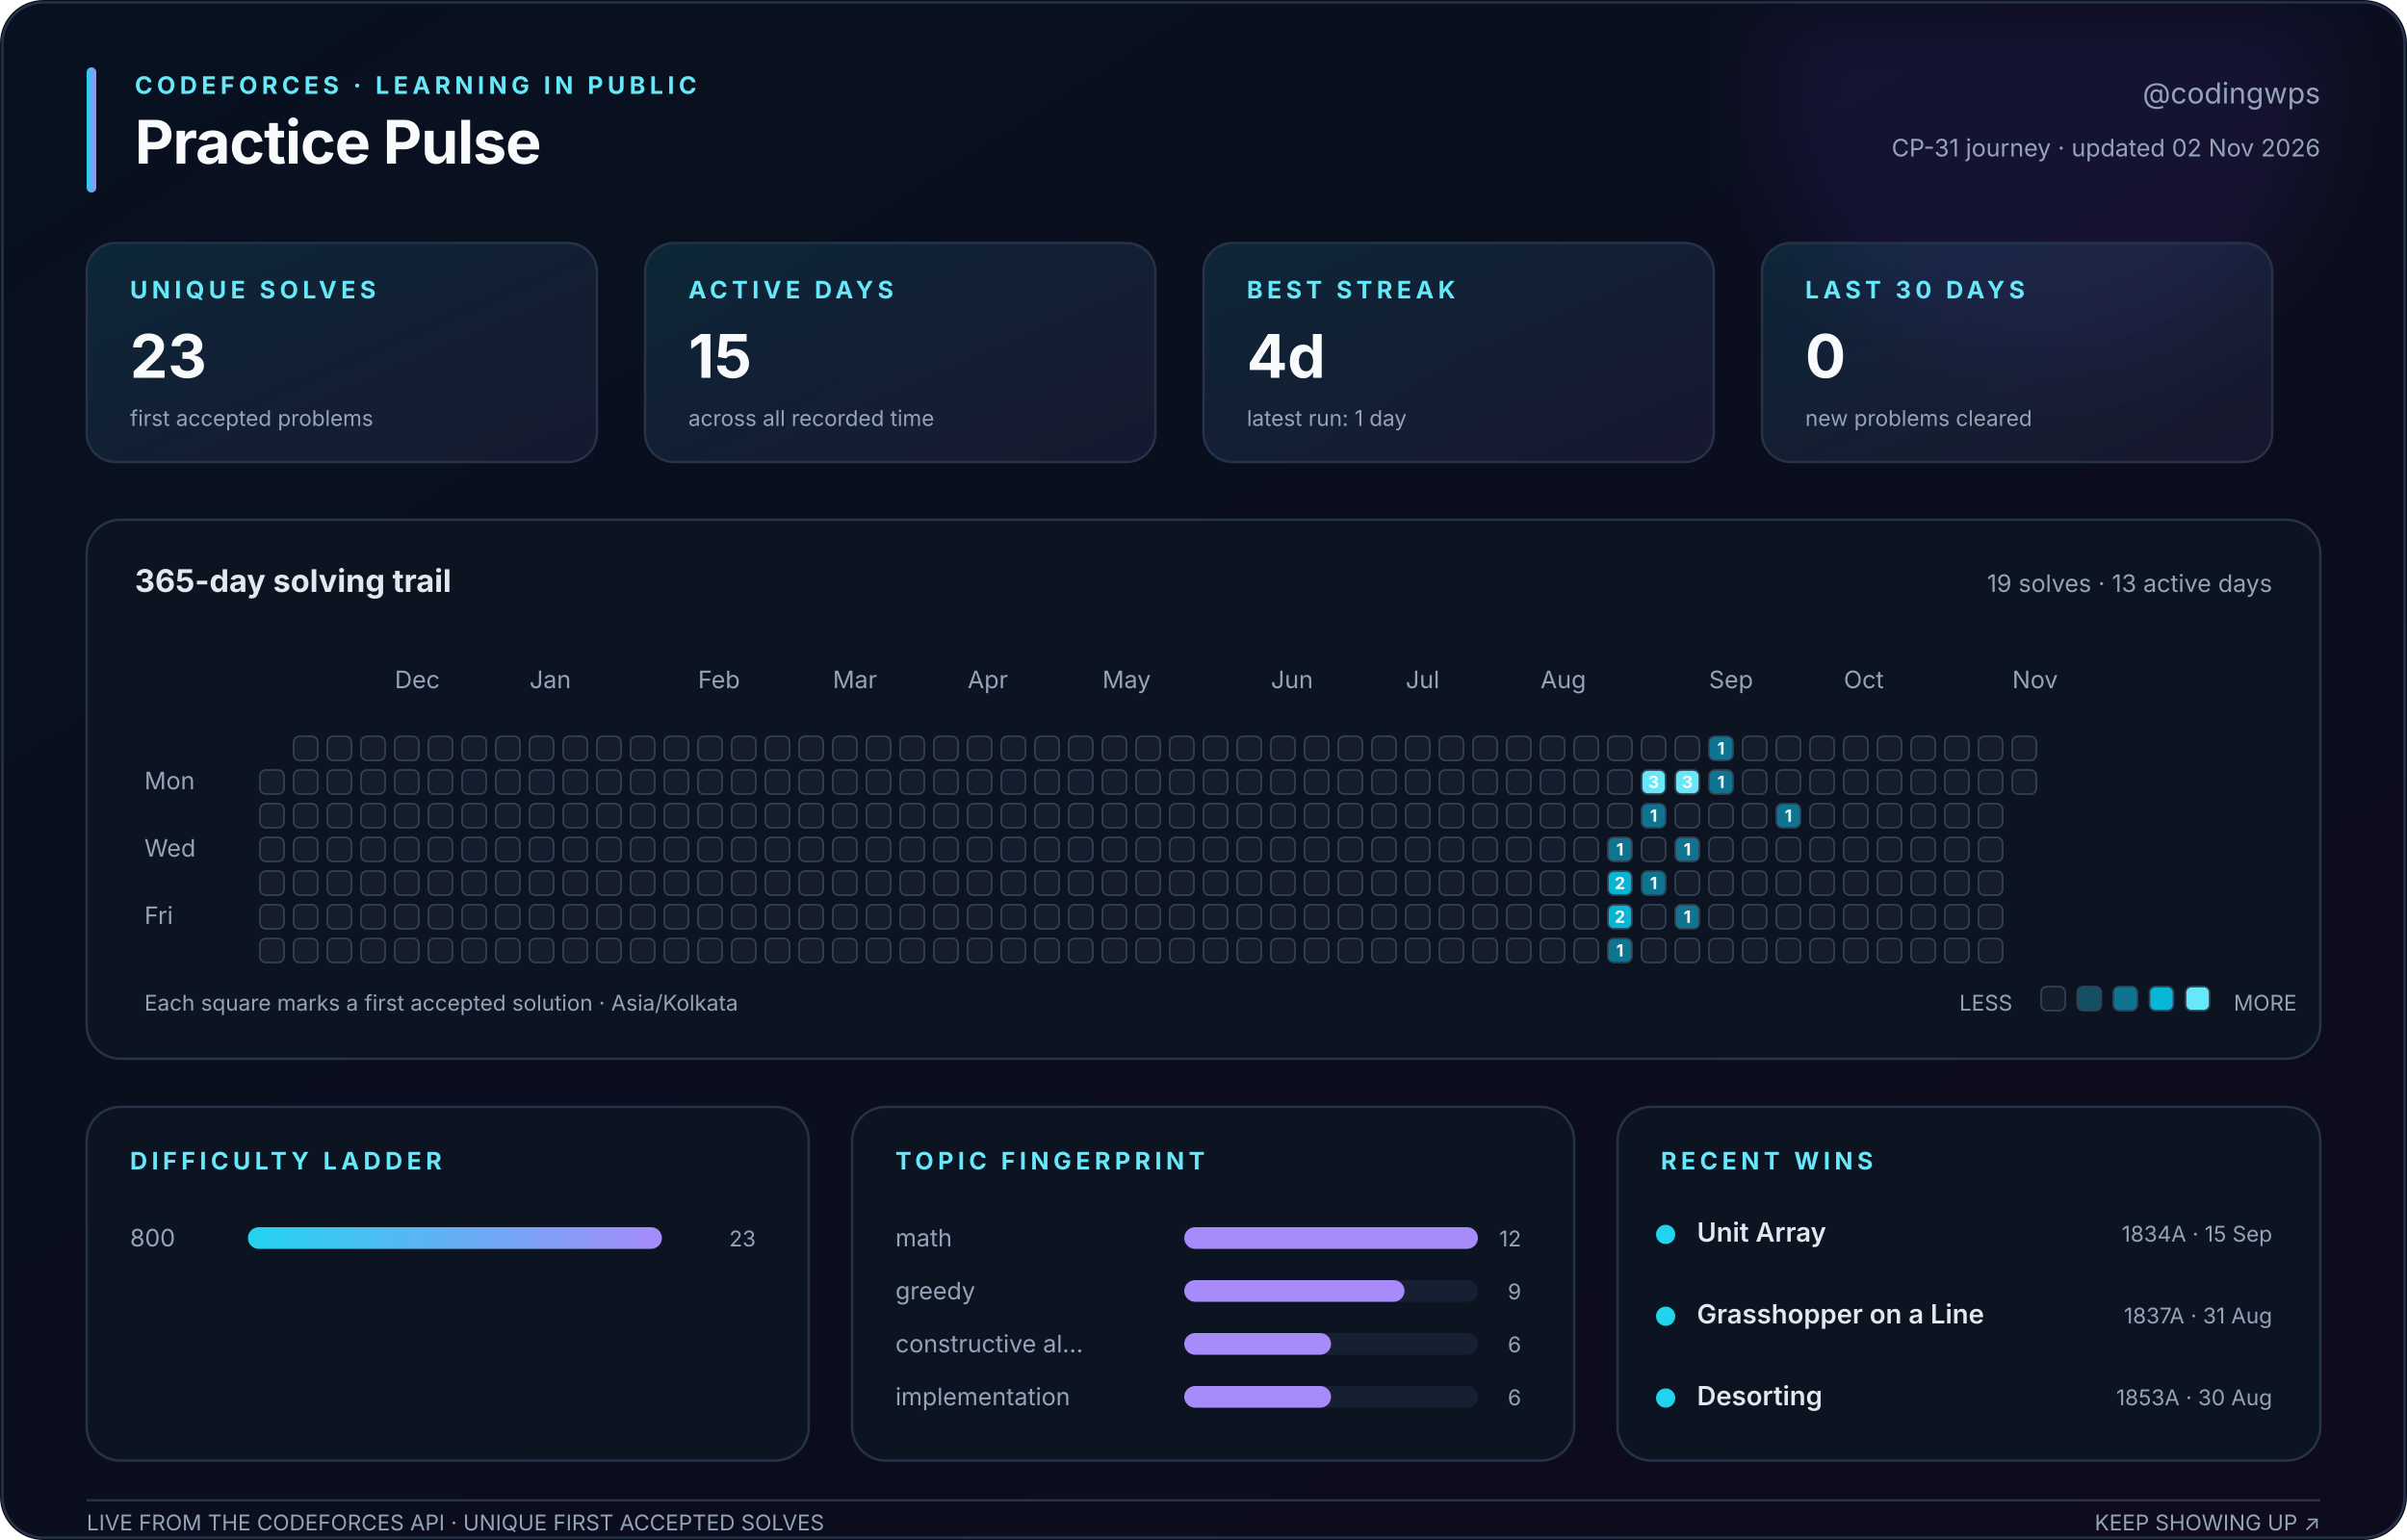
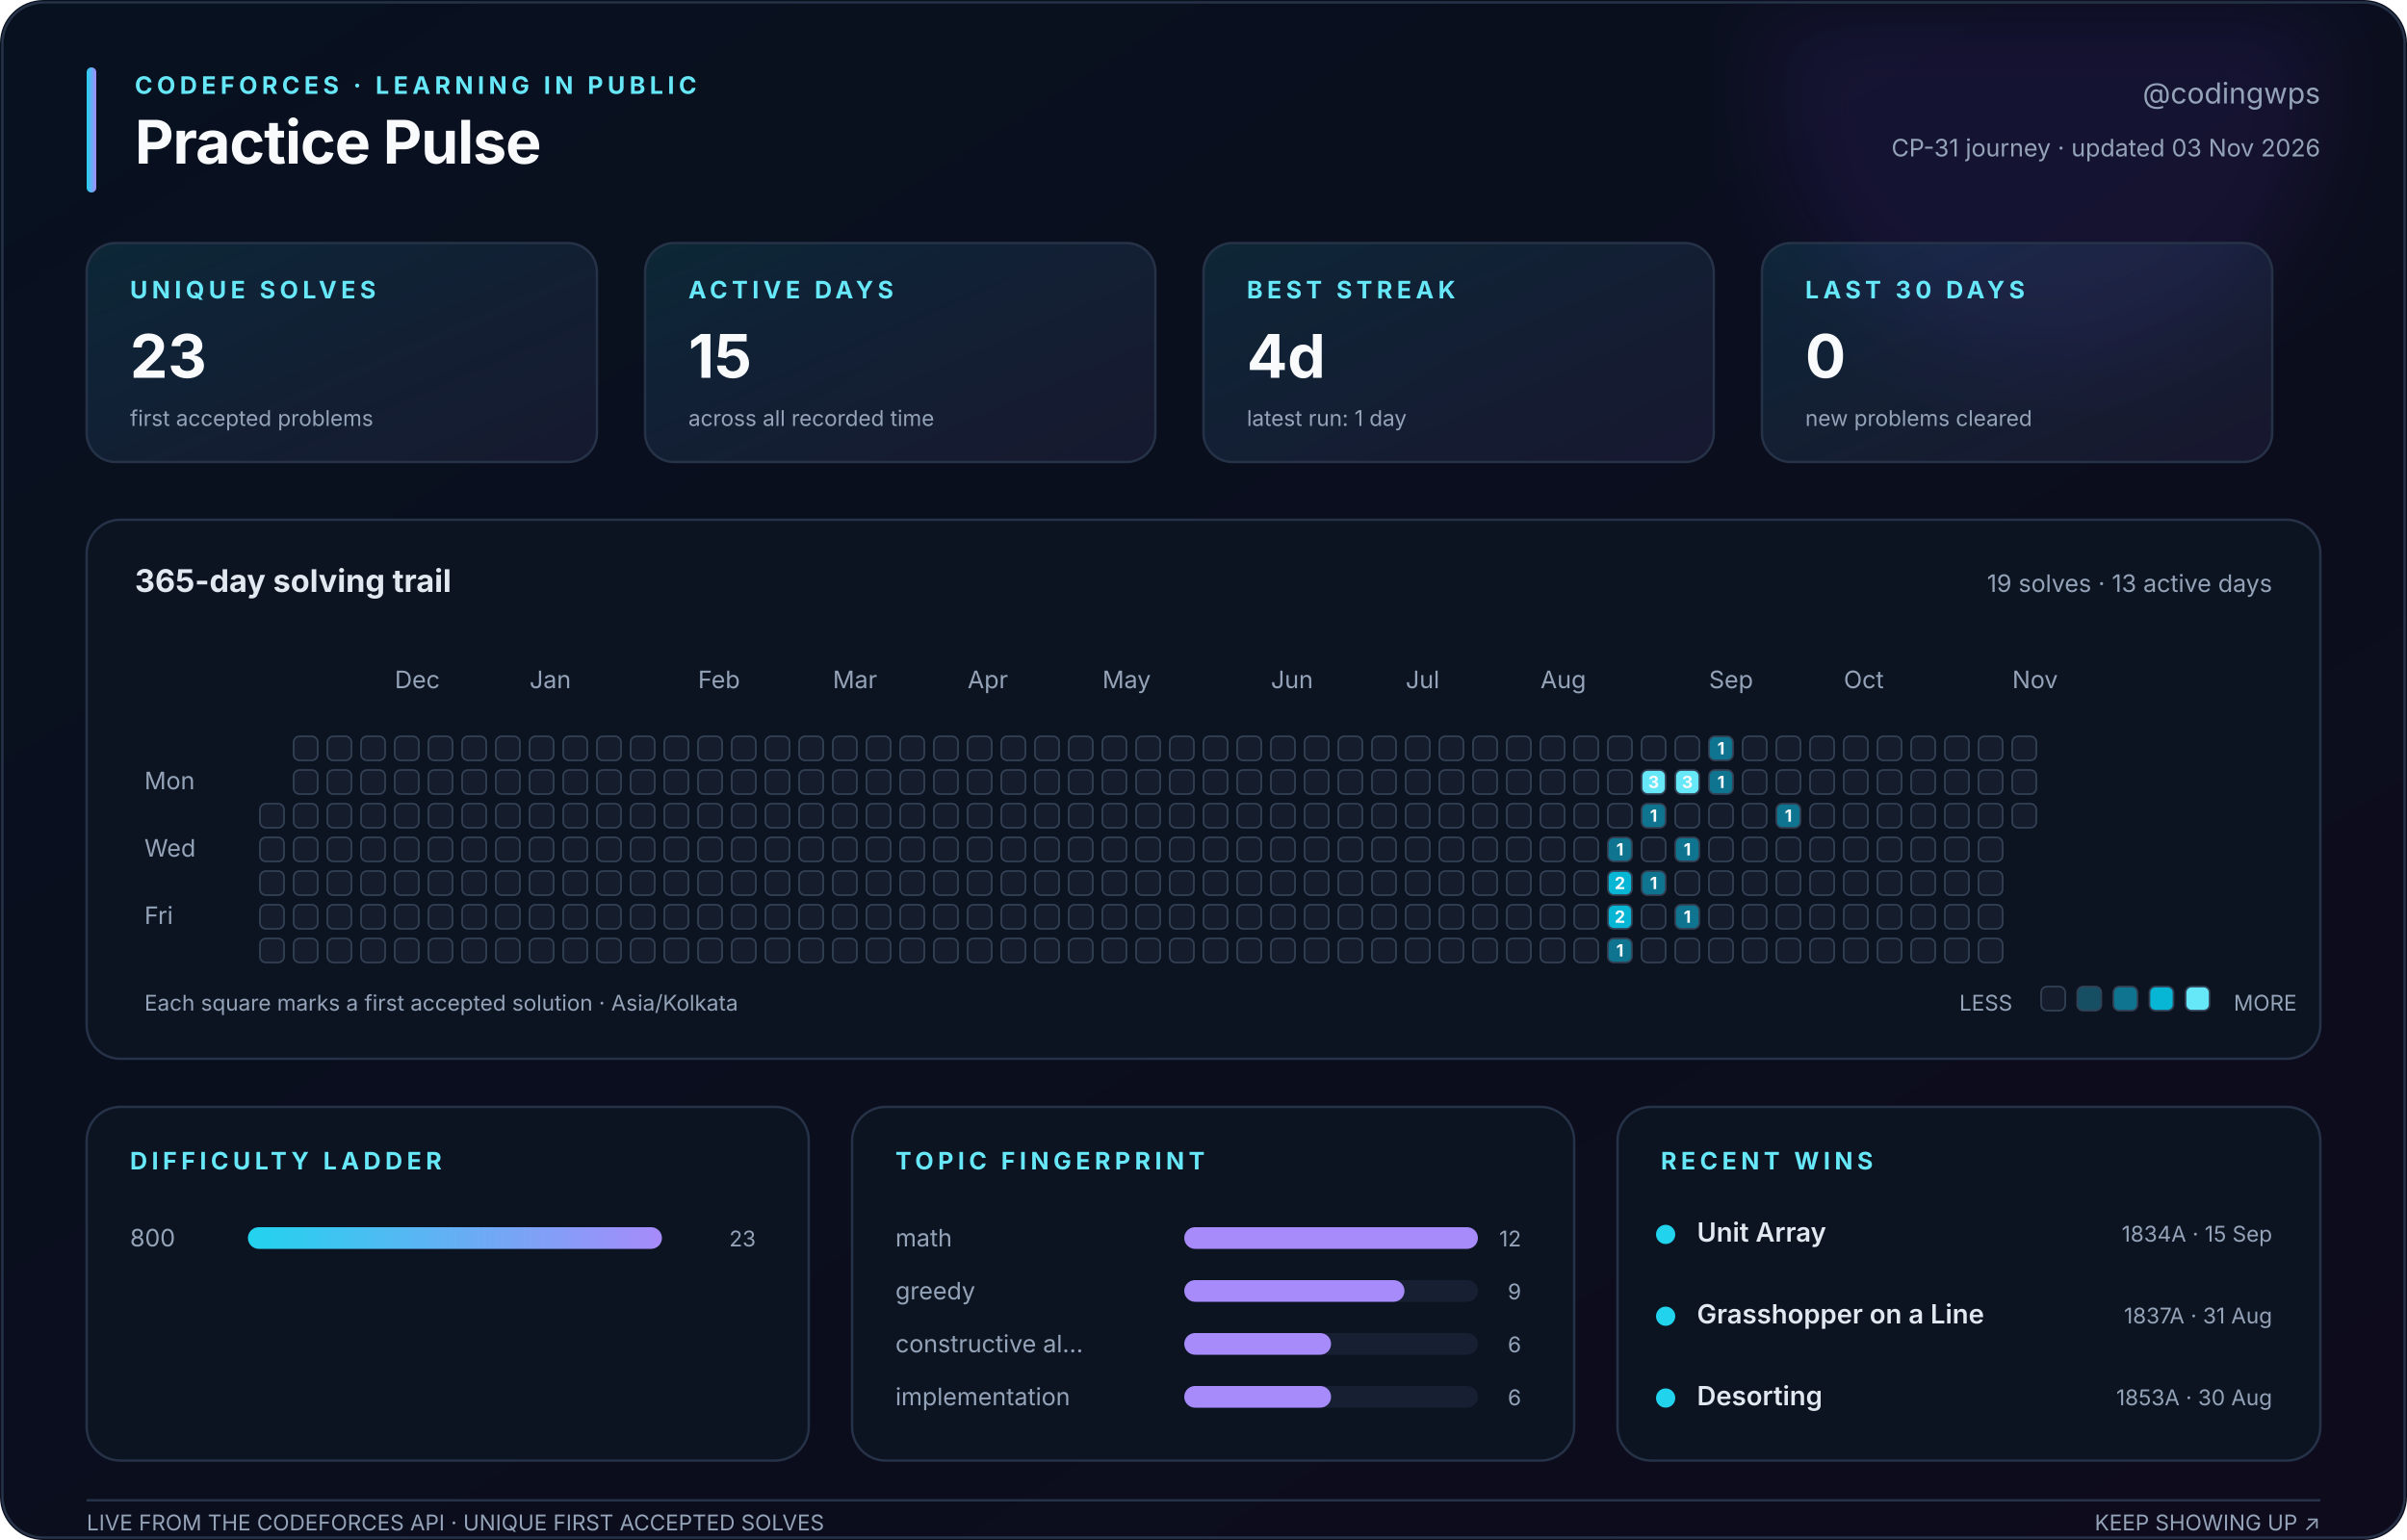
<svg xmlns="http://www.w3.org/2000/svg" width="1000" height="640" viewBox="0 0 1000 640" role="img" aria-labelledby="title description">
  <defs>
    <linearGradient id="canvas" x1="0" y1="0" x2="1" y2="1">
      <stop stop-color="#08111f" />
      <stop offset="1" stop-color="#0d0b1c" />
    </linearGradient>
    <linearGradient id="accent" x1="0" y1="0" x2="1" y2="0">
      <stop stop-color="#22d3ee" />
      <stop offset="1" stop-color="#a78bfa" />
    </linearGradient>
    <linearGradient id="soft" x1="0" y1="0" x2="1" y2="1">
      <stop stop-color="#22d3ee" stop-opacity=".12" />
      <stop offset="1" stop-color="#a78bfa" stop-opacity=".08" />
    </linearGradient>
    <filter id="glow">
      <feGaussianBlur stdDeviation="18" />
    </filter>
  </defs>
  <style>
    text { font-family: Inter, ui-sans-serif, -apple-system, BlinkMacSystemFont, 'Segoe UI', sans-serif; fill: #94a3b8; }
    .title { fill: #f8fafc; font-size: 25px; font-weight: 750; letter-spacing: -.4px; }
    .eyebrow { fill: #67e8f9; font-size: 10px; font-weight: 700; letter-spacing: 1.8px; }
    .subtitle { font-size: 12px; } .label { font-size: 10px; } .tiny { font-size: 9px; }
    .value { fill: #f8fafc; font-size: 25px; font-weight: 750; }
    .section { fill: #e2e8f0; font-size: 13px; font-weight: 650; }
    .strong { fill: #e2e8f0; font-size: 11px; font-weight: 600; }
    .panel { fill: #0c1422; stroke: #263247; stroke-width: 1; }
    .card { fill: url(#soft); stroke: #263247; stroke-width: 1; }
    .cell { stroke: #334155; stroke-width: .7; } .padding { fill: transparent; stroke: none; }
    .cell-count { fill: #f8fafc; font-size: 7px; font-weight: 750; pointer-events: none; }
  </style>
  <rect width="1000" height="640" rx="18" fill="url(#canvas)" />
  <circle cx="850" cy="35" r="115" fill="#7c3aed" opacity=".10" filter="url(#glow)" />
  <rect x="1" y="1" width="998" height="638" rx="17" fill="none" stroke="#263247" />
  <rect x="36" y="28" width="4" height="52" rx="2" fill="url(#accent)" />
  <text class="eyebrow" x="56" y="39">CODEFORCES · LEARNING IN PUBLIC</text>
  <text class="title" x="56" y="68">Practice Pulse</text>
  <text class="subtitle" x="964" y="43" text-anchor="end">@codingwps</text>
-   <text class="label" x="964" y="65" text-anchor="end">CP-31 journey · updated 02 Nov 2026</text>
+   <text class="label" x="964" y="65" text-anchor="end">CP-31 journey · updated 03 Nov 2026</text>
  <rect class="card" x="36" y="101" width="212" height="91" rx="12" />
  <text class="eyebrow" x="54" y="124">UNIQUE SOLVES</text>
  <text class="value" x="54" y="157">23</text>
  <text class="tiny" x="54" y="177">first accepted problems</text>
  <rect class="card" x="268" y="101" width="212" height="91" rx="12" />
  <text class="eyebrow" x="286" y="124">ACTIVE DAYS</text>
  <text class="value" x="286" y="157">15</text>
  <text class="tiny" x="286" y="177">across all recorded time</text>
  <rect class="card" x="500" y="101" width="212" height="91" rx="12" />
  <text class="eyebrow" x="518" y="124">BEST STREAK</text>
  <text class="value" x="518" y="157">4d</text>
  <text class="tiny" x="518" y="177">latest run: 1 day</text>
  <rect class="card" x="732" y="101" width="212" height="91" rx="12" />
  <text class="eyebrow" x="750" y="124">LAST 30 DAYS</text>
  <text class="value" x="750" y="157">0</text>
  <text class="tiny" x="750" y="177">new problems cleared</text>
  <rect class="panel" x="36" y="216" width="928" height="224" rx="14" />
  <text class="section" x="56" y="246">365-day solving trail</text>
  <text class="label" x="944" y="246" text-anchor="end">19 solves · 13 active days</text>
  <text class="label" x="164" y="286">Dec</text>
  <text class="label" x="220" y="286">Jan</text>
  <text class="label" x="290" y="286">Feb</text>
  <text class="label" x="346" y="286">Mar</text>
  <text class="label" x="402" y="286">Apr</text>
  <text class="label" x="458" y="286">May</text>
  <text class="label" x="528" y="286">Jun</text>
  <text class="label" x="584" y="286">Jul</text>
  <text class="label" x="640" y="286">Aug</text>
  <text class="label" x="710" y="286">Sep</text>
  <text class="label" x="766" y="286">Oct</text>
  <text class="label" x="836" y="286">Nov</text>
  <text class="label" x="60" y="328">Mon</text>
  <text class="label" x="60" y="356">Wed</text>
  <text class="label" x="60" y="384">Fri</text>
  <rect class="padding" x="108" y="306" width="10" height="10" rx="2.5" fill="#151d2c" />
-   <rect class="cell" x="108" y="320" width="10" height="10" rx="2.5" fill="#151d2c" />
+   <rect class="padding" x="108" y="320" width="10" height="10" rx="2.5" fill="#151d2c" />
  <rect class="cell" x="108" y="334" width="10" height="10" rx="2.5" fill="#151d2c" />
  <rect class="cell" x="108" y="348" width="10" height="10" rx="2.5" fill="#151d2c" />
  <rect class="cell" x="108" y="362" width="10" height="10" rx="2.5" fill="#151d2c" />
  <rect class="cell" x="108" y="376" width="10" height="10" rx="2.5" fill="#151d2c" />
  <rect class="cell" x="108" y="390" width="10" height="10" rx="2.5" fill="#151d2c" />
  <rect class="cell" x="122" y="306" width="10" height="10" rx="2.5" fill="#151d2c" />
  <rect class="cell" x="122" y="320" width="10" height="10" rx="2.5" fill="#151d2c" />
  <rect class="cell" x="122" y="334" width="10" height="10" rx="2.5" fill="#151d2c" />
  <rect class="cell" x="122" y="348" width="10" height="10" rx="2.5" fill="#151d2c" />
  <rect class="cell" x="122" y="362" width="10" height="10" rx="2.5" fill="#151d2c" />
  <rect class="cell" x="122" y="376" width="10" height="10" rx="2.5" fill="#151d2c" />
  <rect class="cell" x="122" y="390" width="10" height="10" rx="2.5" fill="#151d2c" />
  <rect class="cell" x="136" y="306" width="10" height="10" rx="2.5" fill="#151d2c" />
  <rect class="cell" x="136" y="320" width="10" height="10" rx="2.5" fill="#151d2c" />
  <rect class="cell" x="136" y="334" width="10" height="10" rx="2.5" fill="#151d2c" />
  <rect class="cell" x="136" y="348" width="10" height="10" rx="2.5" fill="#151d2c" />
  <rect class="cell" x="136" y="362" width="10" height="10" rx="2.5" fill="#151d2c" />
  <rect class="cell" x="136" y="376" width="10" height="10" rx="2.5" fill="#151d2c" />
  <rect class="cell" x="136" y="390" width="10" height="10" rx="2.5" fill="#151d2c" />
  <rect class="cell" x="150" y="306" width="10" height="10" rx="2.5" fill="#151d2c" />
  <rect class="cell" x="150" y="320" width="10" height="10" rx="2.5" fill="#151d2c" />
  <rect class="cell" x="150" y="334" width="10" height="10" rx="2.5" fill="#151d2c" />
  <rect class="cell" x="150" y="348" width="10" height="10" rx="2.5" fill="#151d2c" />
  <rect class="cell" x="150" y="362" width="10" height="10" rx="2.5" fill="#151d2c" />
  <rect class="cell" x="150" y="376" width="10" height="10" rx="2.5" fill="#151d2c" />
  <rect class="cell" x="150" y="390" width="10" height="10" rx="2.5" fill="#151d2c" />
  <rect class="cell" x="164" y="306" width="10" height="10" rx="2.5" fill="#151d2c" />
  <rect class="cell" x="164" y="320" width="10" height="10" rx="2.5" fill="#151d2c" />
  <rect class="cell" x="164" y="334" width="10" height="10" rx="2.5" fill="#151d2c" />
  <rect class="cell" x="164" y="348" width="10" height="10" rx="2.5" fill="#151d2c" />
  <rect class="cell" x="164" y="362" width="10" height="10" rx="2.5" fill="#151d2c" />
  <rect class="cell" x="164" y="376" width="10" height="10" rx="2.5" fill="#151d2c" />
  <rect class="cell" x="164" y="390" width="10" height="10" rx="2.5" fill="#151d2c" />
  <rect class="cell" x="178" y="306" width="10" height="10" rx="2.5" fill="#151d2c" />
  <rect class="cell" x="178" y="320" width="10" height="10" rx="2.5" fill="#151d2c" />
  <rect class="cell" x="178" y="334" width="10" height="10" rx="2.5" fill="#151d2c" />
  <rect class="cell" x="178" y="348" width="10" height="10" rx="2.5" fill="#151d2c" />
  <rect class="cell" x="178" y="362" width="10" height="10" rx="2.5" fill="#151d2c" />
  <rect class="cell" x="178" y="376" width="10" height="10" rx="2.5" fill="#151d2c" />
  <rect class="cell" x="178" y="390" width="10" height="10" rx="2.5" fill="#151d2c" />
  <rect class="cell" x="192" y="306" width="10" height="10" rx="2.5" fill="#151d2c" />
  <rect class="cell" x="192" y="320" width="10" height="10" rx="2.5" fill="#151d2c" />
  <rect class="cell" x="192" y="334" width="10" height="10" rx="2.5" fill="#151d2c" />
  <rect class="cell" x="192" y="348" width="10" height="10" rx="2.5" fill="#151d2c" />
  <rect class="cell" x="192" y="362" width="10" height="10" rx="2.5" fill="#151d2c" />
  <rect class="cell" x="192" y="376" width="10" height="10" rx="2.5" fill="#151d2c" />
  <rect class="cell" x="192" y="390" width="10" height="10" rx="2.5" fill="#151d2c" />
  <rect class="cell" x="206" y="306" width="10" height="10" rx="2.5" fill="#151d2c" />
  <rect class="cell" x="206" y="320" width="10" height="10" rx="2.5" fill="#151d2c" />
  <rect class="cell" x="206" y="334" width="10" height="10" rx="2.5" fill="#151d2c" />
  <rect class="cell" x="206" y="348" width="10" height="10" rx="2.5" fill="#151d2c" />
  <rect class="cell" x="206" y="362" width="10" height="10" rx="2.5" fill="#151d2c" />
  <rect class="cell" x="206" y="376" width="10" height="10" rx="2.5" fill="#151d2c" />
  <rect class="cell" x="206" y="390" width="10" height="10" rx="2.5" fill="#151d2c" />
  <rect class="cell" x="220" y="306" width="10" height="10" rx="2.5" fill="#151d2c" />
  <rect class="cell" x="220" y="320" width="10" height="10" rx="2.5" fill="#151d2c" />
  <rect class="cell" x="220" y="334" width="10" height="10" rx="2.5" fill="#151d2c" />
  <rect class="cell" x="220" y="348" width="10" height="10" rx="2.5" fill="#151d2c" />
  <rect class="cell" x="220" y="362" width="10" height="10" rx="2.5" fill="#151d2c" />
  <rect class="cell" x="220" y="376" width="10" height="10" rx="2.5" fill="#151d2c" />
  <rect class="cell" x="220" y="390" width="10" height="10" rx="2.5" fill="#151d2c" />
  <rect class="cell" x="234" y="306" width="10" height="10" rx="2.5" fill="#151d2c" />
  <rect class="cell" x="234" y="320" width="10" height="10" rx="2.5" fill="#151d2c" />
  <rect class="cell" x="234" y="334" width="10" height="10" rx="2.5" fill="#151d2c" />
  <rect class="cell" x="234" y="348" width="10" height="10" rx="2.5" fill="#151d2c" />
  <rect class="cell" x="234" y="362" width="10" height="10" rx="2.5" fill="#151d2c" />
  <rect class="cell" x="234" y="376" width="10" height="10" rx="2.5" fill="#151d2c" />
  <rect class="cell" x="234" y="390" width="10" height="10" rx="2.5" fill="#151d2c" />
  <rect class="cell" x="248" y="306" width="10" height="10" rx="2.5" fill="#151d2c" />
  <rect class="cell" x="248" y="320" width="10" height="10" rx="2.5" fill="#151d2c" />
  <rect class="cell" x="248" y="334" width="10" height="10" rx="2.5" fill="#151d2c" />
  <rect class="cell" x="248" y="348" width="10" height="10" rx="2.5" fill="#151d2c" />
  <rect class="cell" x="248" y="362" width="10" height="10" rx="2.5" fill="#151d2c" />
  <rect class="cell" x="248" y="376" width="10" height="10" rx="2.5" fill="#151d2c" />
  <rect class="cell" x="248" y="390" width="10" height="10" rx="2.5" fill="#151d2c" />
  <rect class="cell" x="262" y="306" width="10" height="10" rx="2.5" fill="#151d2c" />
  <rect class="cell" x="262" y="320" width="10" height="10" rx="2.5" fill="#151d2c" />
  <rect class="cell" x="262" y="334" width="10" height="10" rx="2.5" fill="#151d2c" />
  <rect class="cell" x="262" y="348" width="10" height="10" rx="2.5" fill="#151d2c" />
  <rect class="cell" x="262" y="362" width="10" height="10" rx="2.5" fill="#151d2c" />
  <rect class="cell" x="262" y="376" width="10" height="10" rx="2.5" fill="#151d2c" />
  <rect class="cell" x="262" y="390" width="10" height="10" rx="2.5" fill="#151d2c" />
  <rect class="cell" x="276" y="306" width="10" height="10" rx="2.5" fill="#151d2c" />
  <rect class="cell" x="276" y="320" width="10" height="10" rx="2.5" fill="#151d2c" />
  <rect class="cell" x="276" y="334" width="10" height="10" rx="2.5" fill="#151d2c" />
  <rect class="cell" x="276" y="348" width="10" height="10" rx="2.5" fill="#151d2c" />
  <rect class="cell" x="276" y="362" width="10" height="10" rx="2.5" fill="#151d2c" />
  <rect class="cell" x="276" y="376" width="10" height="10" rx="2.5" fill="#151d2c" />
  <rect class="cell" x="276" y="390" width="10" height="10" rx="2.5" fill="#151d2c" />
  <rect class="cell" x="290" y="306" width="10" height="10" rx="2.5" fill="#151d2c" />
  <rect class="cell" x="290" y="320" width="10" height="10" rx="2.5" fill="#151d2c" />
  <rect class="cell" x="290" y="334" width="10" height="10" rx="2.5" fill="#151d2c" />
  <rect class="cell" x="290" y="348" width="10" height="10" rx="2.5" fill="#151d2c" />
  <rect class="cell" x="290" y="362" width="10" height="10" rx="2.5" fill="#151d2c" />
  <rect class="cell" x="290" y="376" width="10" height="10" rx="2.5" fill="#151d2c" />
  <rect class="cell" x="290" y="390" width="10" height="10" rx="2.5" fill="#151d2c" />
  <rect class="cell" x="304" y="306" width="10" height="10" rx="2.5" fill="#151d2c" />
  <rect class="cell" x="304" y="320" width="10" height="10" rx="2.5" fill="#151d2c" />
  <rect class="cell" x="304" y="334" width="10" height="10" rx="2.5" fill="#151d2c" />
  <rect class="cell" x="304" y="348" width="10" height="10" rx="2.5" fill="#151d2c" />
  <rect class="cell" x="304" y="362" width="10" height="10" rx="2.5" fill="#151d2c" />
  <rect class="cell" x="304" y="376" width="10" height="10" rx="2.5" fill="#151d2c" />
  <rect class="cell" x="304" y="390" width="10" height="10" rx="2.5" fill="#151d2c" />
  <rect class="cell" x="318" y="306" width="10" height="10" rx="2.5" fill="#151d2c" />
  <rect class="cell" x="318" y="320" width="10" height="10" rx="2.5" fill="#151d2c" />
  <rect class="cell" x="318" y="334" width="10" height="10" rx="2.5" fill="#151d2c" />
  <rect class="cell" x="318" y="348" width="10" height="10" rx="2.5" fill="#151d2c" />
  <rect class="cell" x="318" y="362" width="10" height="10" rx="2.5" fill="#151d2c" />
  <rect class="cell" x="318" y="376" width="10" height="10" rx="2.5" fill="#151d2c" />
  <rect class="cell" x="318" y="390" width="10" height="10" rx="2.5" fill="#151d2c" />
  <rect class="cell" x="332" y="306" width="10" height="10" rx="2.5" fill="#151d2c" />
  <rect class="cell" x="332" y="320" width="10" height="10" rx="2.5" fill="#151d2c" />
  <rect class="cell" x="332" y="334" width="10" height="10" rx="2.5" fill="#151d2c" />
  <rect class="cell" x="332" y="348" width="10" height="10" rx="2.5" fill="#151d2c" />
  <rect class="cell" x="332" y="362" width="10" height="10" rx="2.5" fill="#151d2c" />
  <rect class="cell" x="332" y="376" width="10" height="10" rx="2.5" fill="#151d2c" />
  <rect class="cell" x="332" y="390" width="10" height="10" rx="2.5" fill="#151d2c" />
  <rect class="cell" x="346" y="306" width="10" height="10" rx="2.5" fill="#151d2c" />
  <rect class="cell" x="346" y="320" width="10" height="10" rx="2.5" fill="#151d2c" />
  <rect class="cell" x="346" y="334" width="10" height="10" rx="2.5" fill="#151d2c" />
  <rect class="cell" x="346" y="348" width="10" height="10" rx="2.5" fill="#151d2c" />
  <rect class="cell" x="346" y="362" width="10" height="10" rx="2.5" fill="#151d2c" />
  <rect class="cell" x="346" y="376" width="10" height="10" rx="2.5" fill="#151d2c" />
  <rect class="cell" x="346" y="390" width="10" height="10" rx="2.5" fill="#151d2c" />
  <rect class="cell" x="360" y="306" width="10" height="10" rx="2.5" fill="#151d2c" />
  <rect class="cell" x="360" y="320" width="10" height="10" rx="2.5" fill="#151d2c" />
  <rect class="cell" x="360" y="334" width="10" height="10" rx="2.5" fill="#151d2c" />
  <rect class="cell" x="360" y="348" width="10" height="10" rx="2.5" fill="#151d2c" />
  <rect class="cell" x="360" y="362" width="10" height="10" rx="2.5" fill="#151d2c" />
  <rect class="cell" x="360" y="376" width="10" height="10" rx="2.5" fill="#151d2c" />
  <rect class="cell" x="360" y="390" width="10" height="10" rx="2.5" fill="#151d2c" />
  <rect class="cell" x="374" y="306" width="10" height="10" rx="2.5" fill="#151d2c" />
  <rect class="cell" x="374" y="320" width="10" height="10" rx="2.5" fill="#151d2c" />
  <rect class="cell" x="374" y="334" width="10" height="10" rx="2.5" fill="#151d2c" />
  <rect class="cell" x="374" y="348" width="10" height="10" rx="2.5" fill="#151d2c" />
  <rect class="cell" x="374" y="362" width="10" height="10" rx="2.5" fill="#151d2c" />
  <rect class="cell" x="374" y="376" width="10" height="10" rx="2.5" fill="#151d2c" />
  <rect class="cell" x="374" y="390" width="10" height="10" rx="2.5" fill="#151d2c" />
  <rect class="cell" x="388" y="306" width="10" height="10" rx="2.5" fill="#151d2c" />
  <rect class="cell" x="388" y="320" width="10" height="10" rx="2.5" fill="#151d2c" />
  <rect class="cell" x="388" y="334" width="10" height="10" rx="2.5" fill="#151d2c" />
  <rect class="cell" x="388" y="348" width="10" height="10" rx="2.5" fill="#151d2c" />
  <rect class="cell" x="388" y="362" width="10" height="10" rx="2.5" fill="#151d2c" />
  <rect class="cell" x="388" y="376" width="10" height="10" rx="2.5" fill="#151d2c" />
  <rect class="cell" x="388" y="390" width="10" height="10" rx="2.5" fill="#151d2c" />
  <rect class="cell" x="402" y="306" width="10" height="10" rx="2.5" fill="#151d2c" />
  <rect class="cell" x="402" y="320" width="10" height="10" rx="2.5" fill="#151d2c" />
  <rect class="cell" x="402" y="334" width="10" height="10" rx="2.5" fill="#151d2c" />
  <rect class="cell" x="402" y="348" width="10" height="10" rx="2.5" fill="#151d2c" />
  <rect class="cell" x="402" y="362" width="10" height="10" rx="2.5" fill="#151d2c" />
  <rect class="cell" x="402" y="376" width="10" height="10" rx="2.5" fill="#151d2c" />
  <rect class="cell" x="402" y="390" width="10" height="10" rx="2.5" fill="#151d2c" />
  <rect class="cell" x="416" y="306" width="10" height="10" rx="2.5" fill="#151d2c" />
  <rect class="cell" x="416" y="320" width="10" height="10" rx="2.5" fill="#151d2c" />
  <rect class="cell" x="416" y="334" width="10" height="10" rx="2.5" fill="#151d2c" />
  <rect class="cell" x="416" y="348" width="10" height="10" rx="2.5" fill="#151d2c" />
  <rect class="cell" x="416" y="362" width="10" height="10" rx="2.5" fill="#151d2c" />
  <rect class="cell" x="416" y="376" width="10" height="10" rx="2.5" fill="#151d2c" />
  <rect class="cell" x="416" y="390" width="10" height="10" rx="2.5" fill="#151d2c" />
  <rect class="cell" x="430" y="306" width="10" height="10" rx="2.5" fill="#151d2c" />
  <rect class="cell" x="430" y="320" width="10" height="10" rx="2.5" fill="#151d2c" />
  <rect class="cell" x="430" y="334" width="10" height="10" rx="2.5" fill="#151d2c" />
  <rect class="cell" x="430" y="348" width="10" height="10" rx="2.5" fill="#151d2c" />
  <rect class="cell" x="430" y="362" width="10" height="10" rx="2.5" fill="#151d2c" />
  <rect class="cell" x="430" y="376" width="10" height="10" rx="2.5" fill="#151d2c" />
  <rect class="cell" x="430" y="390" width="10" height="10" rx="2.5" fill="#151d2c" />
  <rect class="cell" x="444" y="306" width="10" height="10" rx="2.5" fill="#151d2c" />
  <rect class="cell" x="444" y="320" width="10" height="10" rx="2.5" fill="#151d2c" />
  <rect class="cell" x="444" y="334" width="10" height="10" rx="2.5" fill="#151d2c" />
  <rect class="cell" x="444" y="348" width="10" height="10" rx="2.5" fill="#151d2c" />
  <rect class="cell" x="444" y="362" width="10" height="10" rx="2.5" fill="#151d2c" />
  <rect class="cell" x="444" y="376" width="10" height="10" rx="2.5" fill="#151d2c" />
  <rect class="cell" x="444" y="390" width="10" height="10" rx="2.5" fill="#151d2c" />
  <rect class="cell" x="458" y="306" width="10" height="10" rx="2.5" fill="#151d2c" />
  <rect class="cell" x="458" y="320" width="10" height="10" rx="2.5" fill="#151d2c" />
  <rect class="cell" x="458" y="334" width="10" height="10" rx="2.5" fill="#151d2c" />
  <rect class="cell" x="458" y="348" width="10" height="10" rx="2.5" fill="#151d2c" />
  <rect class="cell" x="458" y="362" width="10" height="10" rx="2.5" fill="#151d2c" />
  <rect class="cell" x="458" y="376" width="10" height="10" rx="2.5" fill="#151d2c" />
  <rect class="cell" x="458" y="390" width="10" height="10" rx="2.5" fill="#151d2c" />
  <rect class="cell" x="472" y="306" width="10" height="10" rx="2.5" fill="#151d2c" />
  <rect class="cell" x="472" y="320" width="10" height="10" rx="2.5" fill="#151d2c" />
  <rect class="cell" x="472" y="334" width="10" height="10" rx="2.5" fill="#151d2c" />
  <rect class="cell" x="472" y="348" width="10" height="10" rx="2.5" fill="#151d2c" />
  <rect class="cell" x="472" y="362" width="10" height="10" rx="2.5" fill="#151d2c" />
  <rect class="cell" x="472" y="376" width="10" height="10" rx="2.5" fill="#151d2c" />
  <rect class="cell" x="472" y="390" width="10" height="10" rx="2.5" fill="#151d2c" />
  <rect class="cell" x="486" y="306" width="10" height="10" rx="2.5" fill="#151d2c" />
  <rect class="cell" x="486" y="320" width="10" height="10" rx="2.5" fill="#151d2c" />
  <rect class="cell" x="486" y="334" width="10" height="10" rx="2.5" fill="#151d2c" />
  <rect class="cell" x="486" y="348" width="10" height="10" rx="2.5" fill="#151d2c" />
  <rect class="cell" x="486" y="362" width="10" height="10" rx="2.5" fill="#151d2c" />
  <rect class="cell" x="486" y="376" width="10" height="10" rx="2.5" fill="#151d2c" />
  <rect class="cell" x="486" y="390" width="10" height="10" rx="2.5" fill="#151d2c" />
  <rect class="cell" x="500" y="306" width="10" height="10" rx="2.5" fill="#151d2c" />
  <rect class="cell" x="500" y="320" width="10" height="10" rx="2.5" fill="#151d2c" />
  <rect class="cell" x="500" y="334" width="10" height="10" rx="2.5" fill="#151d2c" />
  <rect class="cell" x="500" y="348" width="10" height="10" rx="2.5" fill="#151d2c" />
  <rect class="cell" x="500" y="362" width="10" height="10" rx="2.5" fill="#151d2c" />
  <rect class="cell" x="500" y="376" width="10" height="10" rx="2.5" fill="#151d2c" />
  <rect class="cell" x="500" y="390" width="10" height="10" rx="2.5" fill="#151d2c" />
  <rect class="cell" x="514" y="306" width="10" height="10" rx="2.5" fill="#151d2c" />
  <rect class="cell" x="514" y="320" width="10" height="10" rx="2.5" fill="#151d2c" />
  <rect class="cell" x="514" y="334" width="10" height="10" rx="2.5" fill="#151d2c" />
  <rect class="cell" x="514" y="348" width="10" height="10" rx="2.5" fill="#151d2c" />
  <rect class="cell" x="514" y="362" width="10" height="10" rx="2.5" fill="#151d2c" />
  <rect class="cell" x="514" y="376" width="10" height="10" rx="2.5" fill="#151d2c" />
  <rect class="cell" x="514" y="390" width="10" height="10" rx="2.5" fill="#151d2c" />
  <rect class="cell" x="528" y="306" width="10" height="10" rx="2.5" fill="#151d2c" />
  <rect class="cell" x="528" y="320" width="10" height="10" rx="2.5" fill="#151d2c" />
  <rect class="cell" x="528" y="334" width="10" height="10" rx="2.5" fill="#151d2c" />
  <rect class="cell" x="528" y="348" width="10" height="10" rx="2.5" fill="#151d2c" />
  <rect class="cell" x="528" y="362" width="10" height="10" rx="2.5" fill="#151d2c" />
  <rect class="cell" x="528" y="376" width="10" height="10" rx="2.5" fill="#151d2c" />
  <rect class="cell" x="528" y="390" width="10" height="10" rx="2.5" fill="#151d2c" />
  <rect class="cell" x="542" y="306" width="10" height="10" rx="2.5" fill="#151d2c" />
  <rect class="cell" x="542" y="320" width="10" height="10" rx="2.5" fill="#151d2c" />
  <rect class="cell" x="542" y="334" width="10" height="10" rx="2.5" fill="#151d2c" />
  <rect class="cell" x="542" y="348" width="10" height="10" rx="2.5" fill="#151d2c" />
  <rect class="cell" x="542" y="362" width="10" height="10" rx="2.5" fill="#151d2c" />
  <rect class="cell" x="542" y="376" width="10" height="10" rx="2.5" fill="#151d2c" />
  <rect class="cell" x="542" y="390" width="10" height="10" rx="2.5" fill="#151d2c" />
  <rect class="cell" x="556" y="306" width="10" height="10" rx="2.5" fill="#151d2c" />
  <rect class="cell" x="556" y="320" width="10" height="10" rx="2.5" fill="#151d2c" />
  <rect class="cell" x="556" y="334" width="10" height="10" rx="2.5" fill="#151d2c" />
  <rect class="cell" x="556" y="348" width="10" height="10" rx="2.5" fill="#151d2c" />
  <rect class="cell" x="556" y="362" width="10" height="10" rx="2.5" fill="#151d2c" />
  <rect class="cell" x="556" y="376" width="10" height="10" rx="2.5" fill="#151d2c" />
  <rect class="cell" x="556" y="390" width="10" height="10" rx="2.5" fill="#151d2c" />
  <rect class="cell" x="570" y="306" width="10" height="10" rx="2.5" fill="#151d2c" />
  <rect class="cell" x="570" y="320" width="10" height="10" rx="2.5" fill="#151d2c" />
  <rect class="cell" x="570" y="334" width="10" height="10" rx="2.5" fill="#151d2c" />
  <rect class="cell" x="570" y="348" width="10" height="10" rx="2.5" fill="#151d2c" />
  <rect class="cell" x="570" y="362" width="10" height="10" rx="2.5" fill="#151d2c" />
  <rect class="cell" x="570" y="376" width="10" height="10" rx="2.5" fill="#151d2c" />
  <rect class="cell" x="570" y="390" width="10" height="10" rx="2.5" fill="#151d2c" />
  <rect class="cell" x="584" y="306" width="10" height="10" rx="2.5" fill="#151d2c" />
  <rect class="cell" x="584" y="320" width="10" height="10" rx="2.5" fill="#151d2c" />
  <rect class="cell" x="584" y="334" width="10" height="10" rx="2.5" fill="#151d2c" />
  <rect class="cell" x="584" y="348" width="10" height="10" rx="2.5" fill="#151d2c" />
  <rect class="cell" x="584" y="362" width="10" height="10" rx="2.5" fill="#151d2c" />
  <rect class="cell" x="584" y="376" width="10" height="10" rx="2.5" fill="#151d2c" />
  <rect class="cell" x="584" y="390" width="10" height="10" rx="2.5" fill="#151d2c" />
  <rect class="cell" x="598" y="306" width="10" height="10" rx="2.5" fill="#151d2c" />
  <rect class="cell" x="598" y="320" width="10" height="10" rx="2.5" fill="#151d2c" />
  <rect class="cell" x="598" y="334" width="10" height="10" rx="2.5" fill="#151d2c" />
  <rect class="cell" x="598" y="348" width="10" height="10" rx="2.5" fill="#151d2c" />
  <rect class="cell" x="598" y="362" width="10" height="10" rx="2.5" fill="#151d2c" />
  <rect class="cell" x="598" y="376" width="10" height="10" rx="2.5" fill="#151d2c" />
  <rect class="cell" x="598" y="390" width="10" height="10" rx="2.5" fill="#151d2c" />
  <rect class="cell" x="612" y="306" width="10" height="10" rx="2.5" fill="#151d2c" />
  <rect class="cell" x="612" y="320" width="10" height="10" rx="2.5" fill="#151d2c" />
  <rect class="cell" x="612" y="334" width="10" height="10" rx="2.5" fill="#151d2c" />
  <rect class="cell" x="612" y="348" width="10" height="10" rx="2.5" fill="#151d2c" />
  <rect class="cell" x="612" y="362" width="10" height="10" rx="2.5" fill="#151d2c" />
  <rect class="cell" x="612" y="376" width="10" height="10" rx="2.5" fill="#151d2c" />
  <rect class="cell" x="612" y="390" width="10" height="10" rx="2.5" fill="#151d2c" />
  <rect class="cell" x="626" y="306" width="10" height="10" rx="2.5" fill="#151d2c" />
  <rect class="cell" x="626" y="320" width="10" height="10" rx="2.5" fill="#151d2c" />
  <rect class="cell" x="626" y="334" width="10" height="10" rx="2.5" fill="#151d2c" />
  <rect class="cell" x="626" y="348" width="10" height="10" rx="2.5" fill="#151d2c" />
  <rect class="cell" x="626" y="362" width="10" height="10" rx="2.5" fill="#151d2c" />
  <rect class="cell" x="626" y="376" width="10" height="10" rx="2.5" fill="#151d2c" />
  <rect class="cell" x="626" y="390" width="10" height="10" rx="2.5" fill="#151d2c" />
  <rect class="cell" x="640" y="306" width="10" height="10" rx="2.5" fill="#151d2c" />
  <rect class="cell" x="640" y="320" width="10" height="10" rx="2.5" fill="#151d2c" />
  <rect class="cell" x="640" y="334" width="10" height="10" rx="2.5" fill="#151d2c" />
  <rect class="cell" x="640" y="348" width="10" height="10" rx="2.5" fill="#151d2c" />
  <rect class="cell" x="640" y="362" width="10" height="10" rx="2.5" fill="#151d2c" />
  <rect class="cell" x="640" y="376" width="10" height="10" rx="2.5" fill="#151d2c" />
  <rect class="cell" x="640" y="390" width="10" height="10" rx="2.5" fill="#151d2c" />
  <rect class="cell" x="654" y="306" width="10" height="10" rx="2.5" fill="#151d2c" />
  <rect class="cell" x="654" y="320" width="10" height="10" rx="2.5" fill="#151d2c" />
  <rect class="cell" x="654" y="334" width="10" height="10" rx="2.5" fill="#151d2c" />
  <rect class="cell" x="654" y="348" width="10" height="10" rx="2.5" fill="#151d2c" />
  <rect class="cell" x="654" y="362" width="10" height="10" rx="2.5" fill="#151d2c" />
  <rect class="cell" x="654" y="376" width="10" height="10" rx="2.5" fill="#151d2c" />
  <rect class="cell" x="654" y="390" width="10" height="10" rx="2.5" fill="#151d2c" />
  <rect class="cell" x="668" y="306" width="10" height="10" rx="2.5" fill="#151d2c" />
  <rect class="cell" x="668" y="320" width="10" height="10" rx="2.5" fill="#151d2c" />
  <rect class="cell" x="668" y="334" width="10" height="10" rx="2.5" fill="#151d2c" />
  <rect class="cell" x="668" y="348" width="10" height="10" rx="2.5" fill="#0e7490" />
  <text class="cell-count" x="673" y="355.5" text-anchor="middle">1</text>
  <rect class="cell" x="668" y="362" width="10" height="10" rx="2.5" fill="#06b6d4" />
  <text class="cell-count" x="673" y="369.5" text-anchor="middle">2</text>
  <rect class="cell" x="668" y="376" width="10" height="10" rx="2.5" fill="#06b6d4" />
  <text class="cell-count" x="673" y="383.5" text-anchor="middle">2</text>
  <rect class="cell" x="668" y="390" width="10" height="10" rx="2.5" fill="#0e7490" />
  <text class="cell-count" x="673" y="397.5" text-anchor="middle">1</text>
  <rect class="cell" x="682" y="306" width="10" height="10" rx="2.5" fill="#151d2c" />
  <rect class="cell" x="682" y="320" width="10" height="10" rx="2.5" fill="#67e8f9" />
  <text class="cell-count" x="687" y="327.5" text-anchor="middle">3</text>
  <rect class="cell" x="682" y="334" width="10" height="10" rx="2.5" fill="#0e7490" />
  <text class="cell-count" x="687" y="341.5" text-anchor="middle">1</text>
  <rect class="cell" x="682" y="348" width="10" height="10" rx="2.5" fill="#151d2c" />
  <rect class="cell" x="682" y="362" width="10" height="10" rx="2.5" fill="#0e7490" />
  <text class="cell-count" x="687" y="369.5" text-anchor="middle">1</text>
  <rect class="cell" x="682" y="376" width="10" height="10" rx="2.5" fill="#151d2c" />
  <rect class="cell" x="682" y="390" width="10" height="10" rx="2.5" fill="#151d2c" />
  <rect class="cell" x="696" y="306" width="10" height="10" rx="2.5" fill="#151d2c" />
  <rect class="cell" x="696" y="320" width="10" height="10" rx="2.5" fill="#67e8f9" />
  <text class="cell-count" x="701" y="327.5" text-anchor="middle">3</text>
  <rect class="cell" x="696" y="334" width="10" height="10" rx="2.5" fill="#151d2c" />
  <rect class="cell" x="696" y="348" width="10" height="10" rx="2.5" fill="#0e7490" />
  <text class="cell-count" x="701" y="355.5" text-anchor="middle">1</text>
  <rect class="cell" x="696" y="362" width="10" height="10" rx="2.5" fill="#151d2c" />
  <rect class="cell" x="696" y="376" width="10" height="10" rx="2.5" fill="#0e7490" />
  <text class="cell-count" x="701" y="383.5" text-anchor="middle">1</text>
  <rect class="cell" x="696" y="390" width="10" height="10" rx="2.5" fill="#151d2c" />
  <rect class="cell" x="710" y="306" width="10" height="10" rx="2.5" fill="#0e7490" />
  <text class="cell-count" x="715" y="313.5" text-anchor="middle">1</text>
  <rect class="cell" x="710" y="320" width="10" height="10" rx="2.5" fill="#0e7490" />
  <text class="cell-count" x="715" y="327.5" text-anchor="middle">1</text>
  <rect class="cell" x="710" y="334" width="10" height="10" rx="2.5" fill="#151d2c" />
  <rect class="cell" x="710" y="348" width="10" height="10" rx="2.5" fill="#151d2c" />
  <rect class="cell" x="710" y="362" width="10" height="10" rx="2.5" fill="#151d2c" />
  <rect class="cell" x="710" y="376" width="10" height="10" rx="2.5" fill="#151d2c" />
  <rect class="cell" x="710" y="390" width="10" height="10" rx="2.5" fill="#151d2c" />
  <rect class="cell" x="724" y="306" width="10" height="10" rx="2.5" fill="#151d2c" />
  <rect class="cell" x="724" y="320" width="10" height="10" rx="2.5" fill="#151d2c" />
  <rect class="cell" x="724" y="334" width="10" height="10" rx="2.5" fill="#151d2c" />
  <rect class="cell" x="724" y="348" width="10" height="10" rx="2.5" fill="#151d2c" />
  <rect class="cell" x="724" y="362" width="10" height="10" rx="2.5" fill="#151d2c" />
  <rect class="cell" x="724" y="376" width="10" height="10" rx="2.5" fill="#151d2c" />
  <rect class="cell" x="724" y="390" width="10" height="10" rx="2.5" fill="#151d2c" />
  <rect class="cell" x="738" y="306" width="10" height="10" rx="2.5" fill="#151d2c" />
  <rect class="cell" x="738" y="320" width="10" height="10" rx="2.5" fill="#151d2c" />
  <rect class="cell" x="738" y="334" width="10" height="10" rx="2.5" fill="#0e7490" />
  <text class="cell-count" x="743" y="341.5" text-anchor="middle">1</text>
  <rect class="cell" x="738" y="348" width="10" height="10" rx="2.5" fill="#151d2c" />
  <rect class="cell" x="738" y="362" width="10" height="10" rx="2.5" fill="#151d2c" />
  <rect class="cell" x="738" y="376" width="10" height="10" rx="2.5" fill="#151d2c" />
  <rect class="cell" x="738" y="390" width="10" height="10" rx="2.5" fill="#151d2c" />
  <rect class="cell" x="752" y="306" width="10" height="10" rx="2.5" fill="#151d2c" />
  <rect class="cell" x="752" y="320" width="10" height="10" rx="2.5" fill="#151d2c" />
  <rect class="cell" x="752" y="334" width="10" height="10" rx="2.5" fill="#151d2c" />
  <rect class="cell" x="752" y="348" width="10" height="10" rx="2.5" fill="#151d2c" />
  <rect class="cell" x="752" y="362" width="10" height="10" rx="2.5" fill="#151d2c" />
  <rect class="cell" x="752" y="376" width="10" height="10" rx="2.5" fill="#151d2c" />
  <rect class="cell" x="752" y="390" width="10" height="10" rx="2.5" fill="#151d2c" />
  <rect class="cell" x="766" y="306" width="10" height="10" rx="2.5" fill="#151d2c" />
  <rect class="cell" x="766" y="320" width="10" height="10" rx="2.5" fill="#151d2c" />
  <rect class="cell" x="766" y="334" width="10" height="10" rx="2.5" fill="#151d2c" />
  <rect class="cell" x="766" y="348" width="10" height="10" rx="2.5" fill="#151d2c" />
  <rect class="cell" x="766" y="362" width="10" height="10" rx="2.5" fill="#151d2c" />
  <rect class="cell" x="766" y="376" width="10" height="10" rx="2.5" fill="#151d2c" />
  <rect class="cell" x="766" y="390" width="10" height="10" rx="2.5" fill="#151d2c" />
  <rect class="cell" x="780" y="306" width="10" height="10" rx="2.5" fill="#151d2c" />
  <rect class="cell" x="780" y="320" width="10" height="10" rx="2.5" fill="#151d2c" />
  <rect class="cell" x="780" y="334" width="10" height="10" rx="2.5" fill="#151d2c" />
  <rect class="cell" x="780" y="348" width="10" height="10" rx="2.5" fill="#151d2c" />
  <rect class="cell" x="780" y="362" width="10" height="10" rx="2.5" fill="#151d2c" />
  <rect class="cell" x="780" y="376" width="10" height="10" rx="2.5" fill="#151d2c" />
  <rect class="cell" x="780" y="390" width="10" height="10" rx="2.5" fill="#151d2c" />
  <rect class="cell" x="794" y="306" width="10" height="10" rx="2.5" fill="#151d2c" />
  <rect class="cell" x="794" y="320" width="10" height="10" rx="2.5" fill="#151d2c" />
  <rect class="cell" x="794" y="334" width="10" height="10" rx="2.5" fill="#151d2c" />
  <rect class="cell" x="794" y="348" width="10" height="10" rx="2.5" fill="#151d2c" />
  <rect class="cell" x="794" y="362" width="10" height="10" rx="2.5" fill="#151d2c" />
  <rect class="cell" x="794" y="376" width="10" height="10" rx="2.5" fill="#151d2c" />
  <rect class="cell" x="794" y="390" width="10" height="10" rx="2.5" fill="#151d2c" />
  <rect class="cell" x="808" y="306" width="10" height="10" rx="2.5" fill="#151d2c" />
  <rect class="cell" x="808" y="320" width="10" height="10" rx="2.5" fill="#151d2c" />
  <rect class="cell" x="808" y="334" width="10" height="10" rx="2.5" fill="#151d2c" />
  <rect class="cell" x="808" y="348" width="10" height="10" rx="2.5" fill="#151d2c" />
  <rect class="cell" x="808" y="362" width="10" height="10" rx="2.5" fill="#151d2c" />
  <rect class="cell" x="808" y="376" width="10" height="10" rx="2.5" fill="#151d2c" />
  <rect class="cell" x="808" y="390" width="10" height="10" rx="2.5" fill="#151d2c" />
  <rect class="cell" x="822" y="306" width="10" height="10" rx="2.5" fill="#151d2c" />
  <rect class="cell" x="822" y="320" width="10" height="10" rx="2.5" fill="#151d2c" />
  <rect class="cell" x="822" y="334" width="10" height="10" rx="2.5" fill="#151d2c" />
  <rect class="cell" x="822" y="348" width="10" height="10" rx="2.5" fill="#151d2c" />
  <rect class="cell" x="822" y="362" width="10" height="10" rx="2.5" fill="#151d2c" />
  <rect class="cell" x="822" y="376" width="10" height="10" rx="2.5" fill="#151d2c" />
  <rect class="cell" x="822" y="390" width="10" height="10" rx="2.5" fill="#151d2c" />
  <rect class="cell" x="836" y="306" width="10" height="10" rx="2.5" fill="#151d2c" />
  <rect class="cell" x="836" y="320" width="10" height="10" rx="2.5" fill="#151d2c" />
-   <rect class="padding" x="836" y="334" width="10" height="10" rx="2.5" fill="#151d2c" />
+   <rect class="cell" x="836" y="334" width="10" height="10" rx="2.5" fill="#151d2c" />
  <rect class="padding" x="836" y="348" width="10" height="10" rx="2.5" fill="#151d2c" />
  <rect class="padding" x="836" y="362" width="10" height="10" rx="2.5" fill="#151d2c" />
  <rect class="padding" x="836" y="376" width="10" height="10" rx="2.5" fill="#151d2c" />
  <rect class="padding" x="836" y="390" width="10" height="10" rx="2.5" fill="#151d2c" />
  <text class="tiny" x="60" y="420">Each square marks a first accepted solution · Asia/Kolkata</text>
  <text class="tiny" x="814" y="420">LESS</text>
  <rect class="cell" x="848" y="410" width="10" height="10" rx="2.5" fill="#151d2c" />
  <rect class="cell" x="863" y="410" width="10" height="10" rx="2.5" fill="#164e63" />
  <rect class="cell" x="878" y="410" width="10" height="10" rx="2.5" fill="#0e7490" />
  <rect class="cell" x="893" y="410" width="10" height="10" rx="2.5" fill="#06b6d4" />
  <rect class="cell" x="908" y="410" width="10" height="10" rx="2.5" fill="#67e8f9" />
  <text class="tiny" x="928" y="420">MORE</text>
  <rect class="panel" x="36" y="460" width="300" height="147" rx="14" />
  <text class="eyebrow" x="54" y="486">DIFFICULTY LADDER</text>
  <rect class="panel" x="354" y="460" width="300" height="147" rx="14" />
  <text class="eyebrow" x="372" y="486">TOPIC FINGERPRINT</text>
  <rect class="panel" x="672" y="460" width="292" height="147" rx="14" />
  <text class="eyebrow" x="690" y="486">RECENT WINS</text>
  <text class="label" x="54" y="518">800</text>
  <rect x="103" y="510" width="172" height="9" rx="4.5" fill="#172033" />
  <rect x="103" y="510" width="172.0" height="9" rx="4.5" fill="url(#accent)" />
  <text class="tiny" x="314" y="518" text-anchor="end">23</text>
  <text class="label" x="372" y="518">math</text>
  <rect x="492" y="510" width="122" height="9" rx="4.5" fill="#172033" />
  <rect x="492" y="510" width="122.0" height="9" rx="4.5" fill="#a78bfa" />
  <text class="tiny" x="632" y="518" text-anchor="end">12</text>
  <text class="label" x="372" y="540">greedy</text>
  <rect x="492" y="532" width="122" height="9" rx="4.5" fill="#172033" />
  <rect x="492" y="532" width="91.5" height="9" rx="4.5" fill="#a78bfa" />
  <text class="tiny" x="632" y="540" text-anchor="end">9</text>
  <text class="label" x="372" y="562">constructive al…</text>
  <rect x="492" y="554" width="122" height="9" rx="4.5" fill="#172033" />
  <rect x="492" y="554" width="61.0" height="9" rx="4.5" fill="#a78bfa" />
  <text class="tiny" x="632" y="562" text-anchor="end">6</text>
  <text class="label" x="372" y="584">implementation</text>
  <rect x="492" y="576" width="122" height="9" rx="4.5" fill="#172033" />
  <rect x="492" y="576" width="61.0" height="9" rx="4.5" fill="#a78bfa" />
  <text class="tiny" x="632" y="584" text-anchor="end">6</text>
  <circle cx="692" cy="513" r="4" fill="#22d3ee" />
  <text class="strong" x="705" y="516">Unit Array</text>
  <text class="tiny" x="944" y="516" text-anchor="end">1834A · 15 Sep</text>
  <circle cx="692" cy="547" r="4" fill="#22d3ee" />
  <text class="strong" x="705" y="550">Grasshopper on a Line</text>
  <text class="tiny" x="944" y="550" text-anchor="end">1837A · 31 Aug</text>
  <circle cx="692" cy="581" r="4" fill="#22d3ee" />
  <text class="strong" x="705" y="584">Desorting</text>
  <text class="tiny" x="944" y="584" text-anchor="end">1853A · 30 Aug</text>
  <rect x="36" y="623" width="928" height="1" fill="#263247" />
  <text class="tiny" x="36" y="636">LIVE FROM THE CODEFORCES API · UNIQUE FIRST ACCEPTED SOLVES</text>
  <text class="tiny" x="964" y="636" text-anchor="end">KEEP SHOWING UP ↗</text>
</svg>
